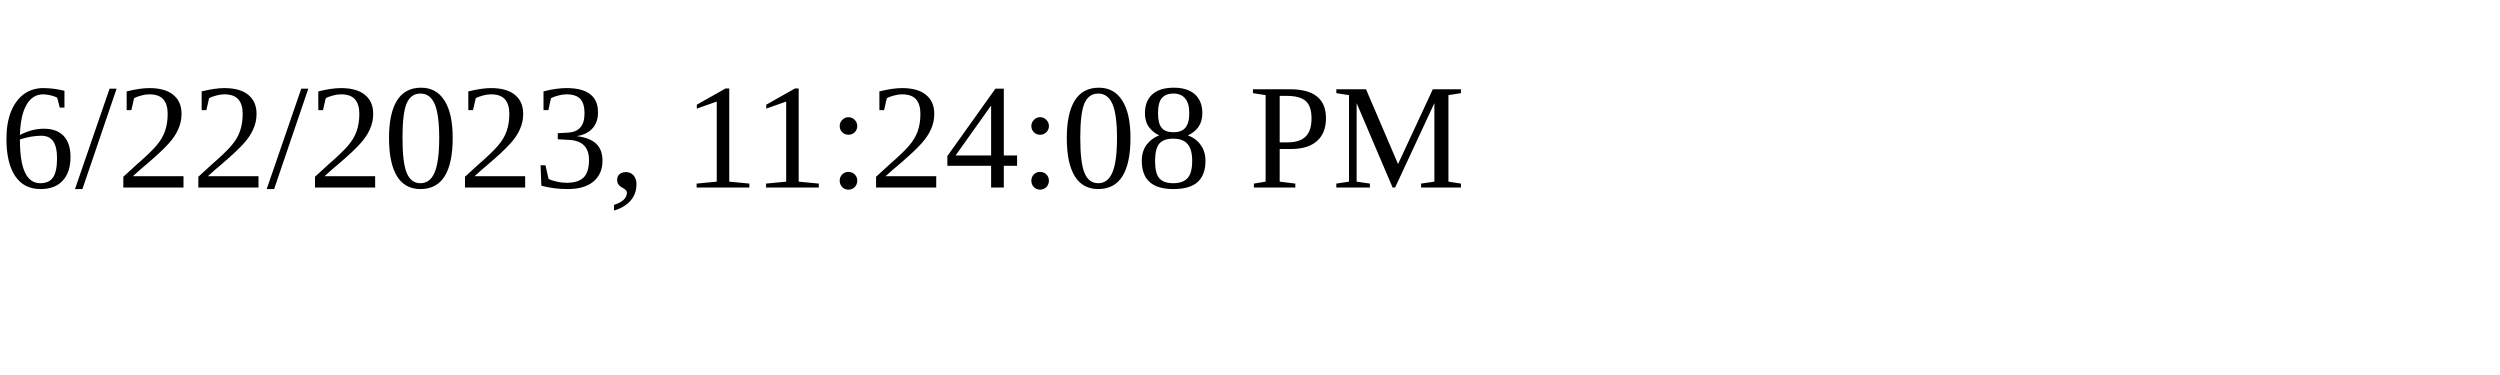
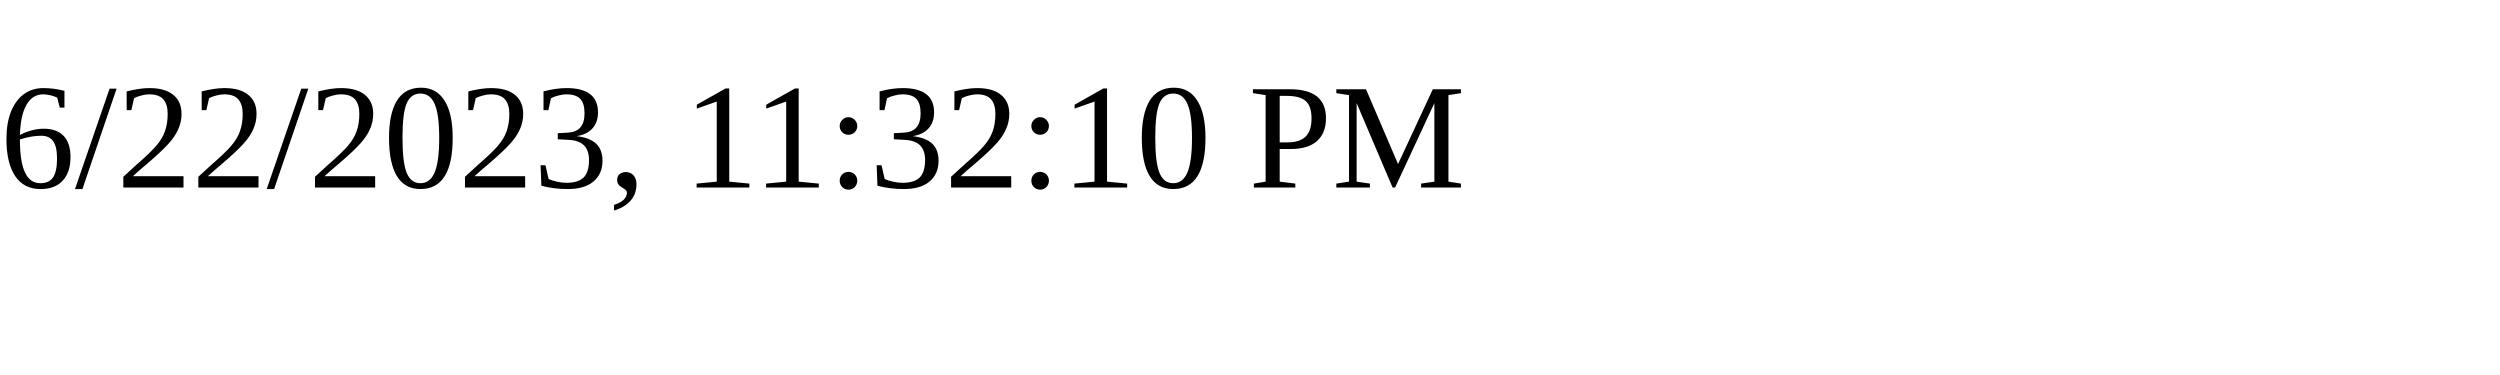
<svg xmlns="http://www.w3.org/2000/svg" height="30" width="200">
-   <text x="0" y="15">6/22/2023, 11:24:08 PM</text>
+   <text x="0" y="15">6/22/2023, 11:32:10 PM</text>
</svg>
